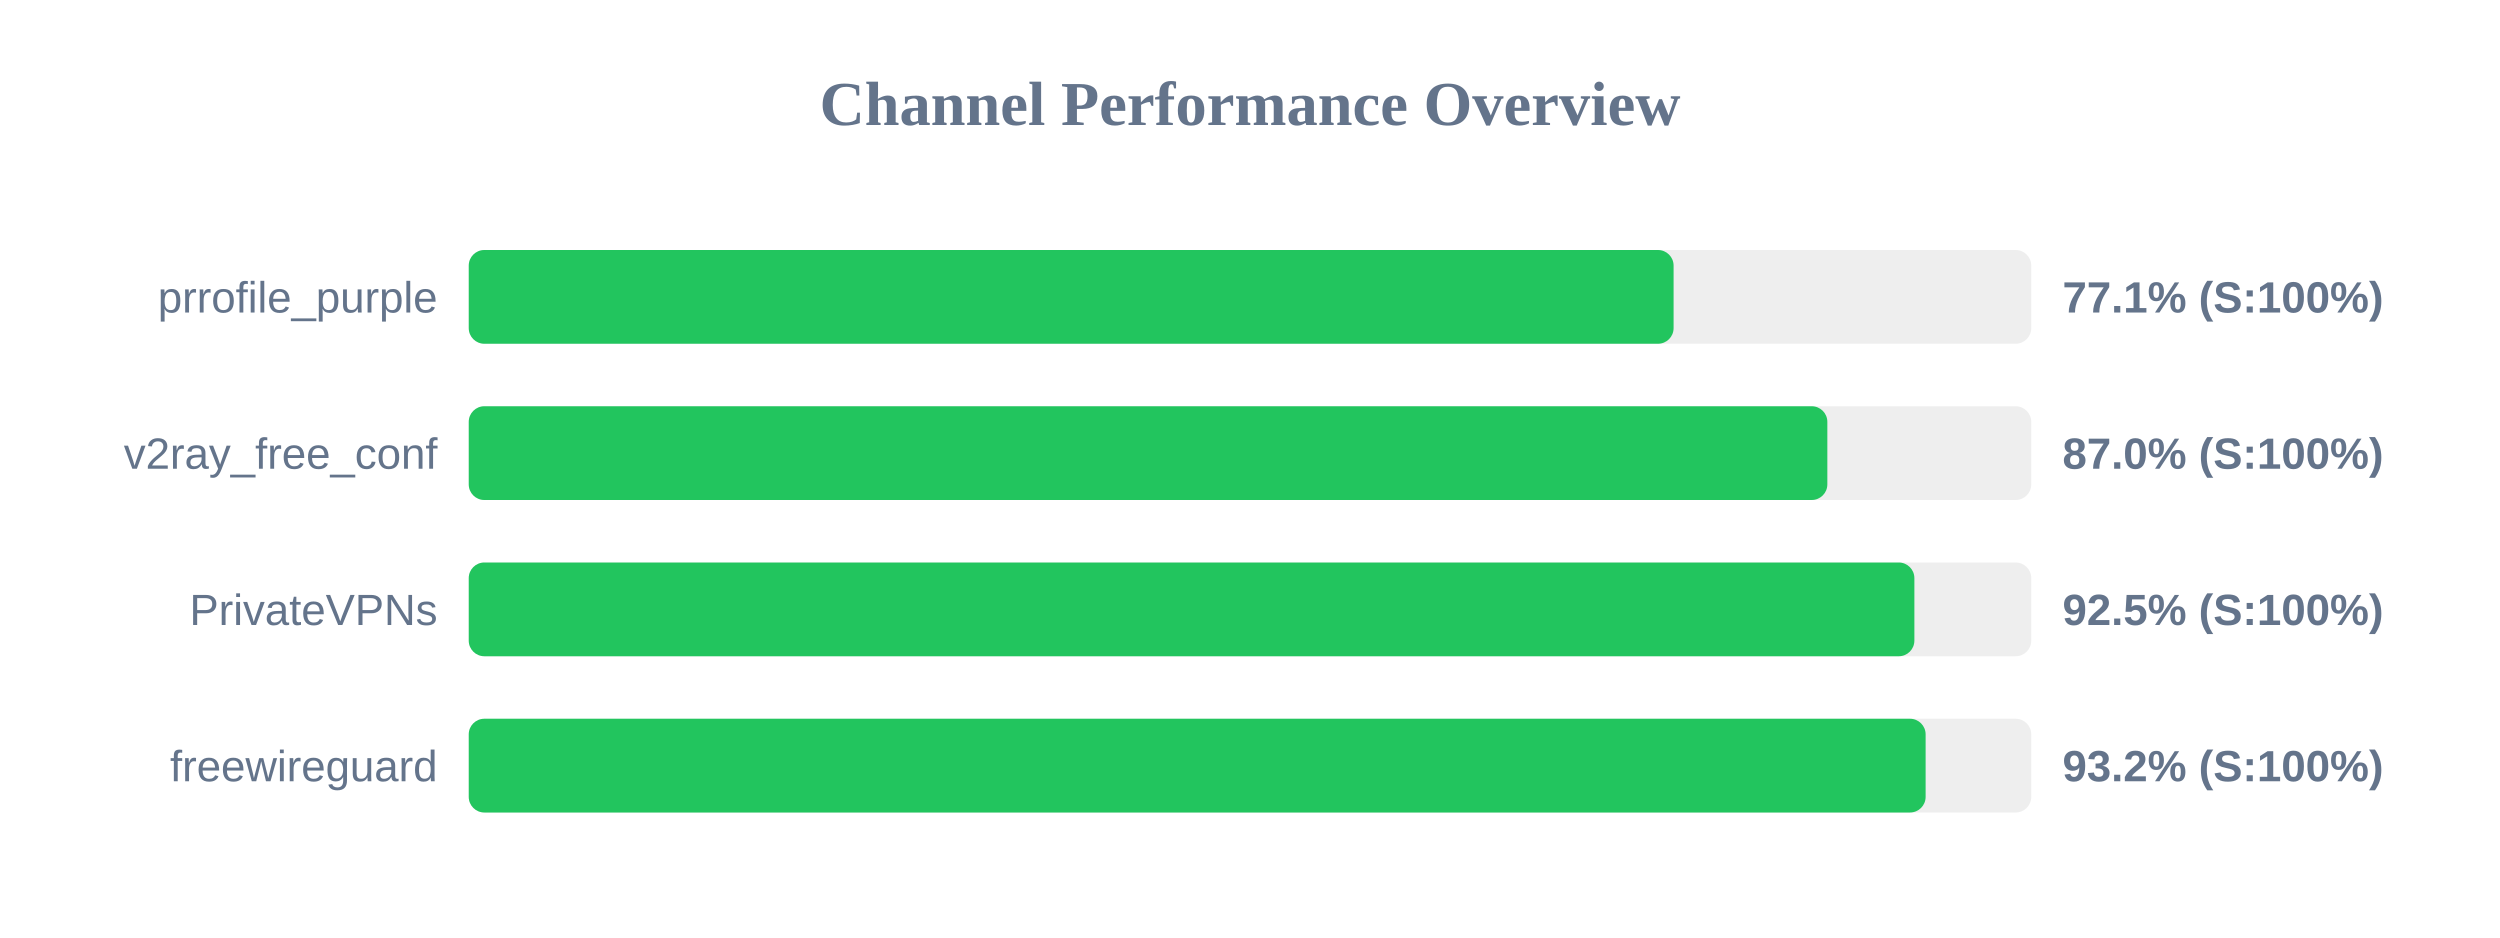
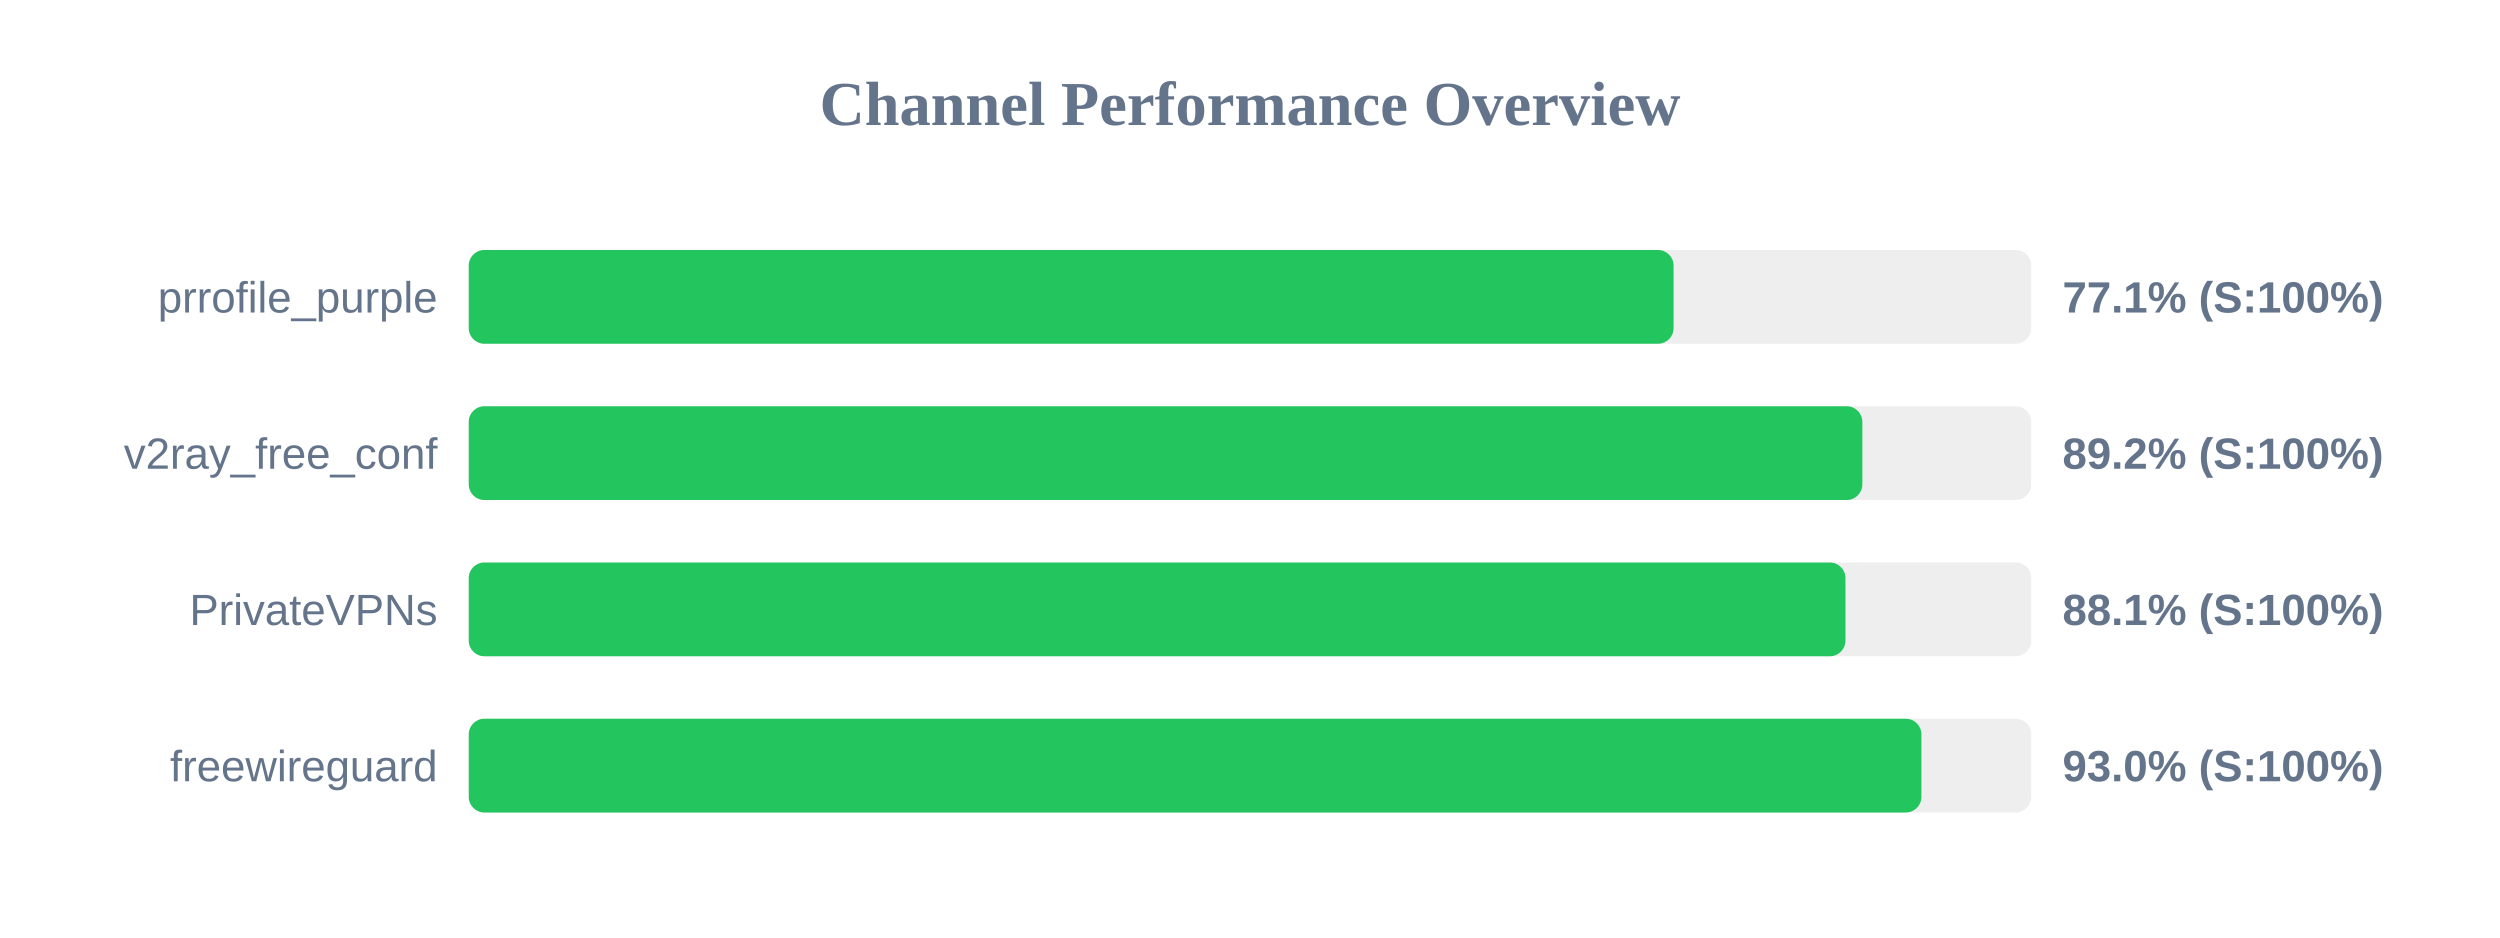
<svg xmlns="http://www.w3.org/2000/svg" width="800" height="300" version="1.1">
  <style>
        .row { font: 14px Arial; fill: #64748b; }
        .score { font: bold 14px Arial; fill: #64748b; }
    </style>
  <text x="400" y="40" text-anchor="middle" font-size="20px" font-weight="bold" fill="#64748b">Channel Performance Overview</text>
  <rect x="150" y="80" width="500" height="30" fill="#eee" rx="5" />
  <rect x="150" y="80" width="385.55" height="30" fill="#22c55e" rx="5" />
  <text x="140" y="100" text-anchor="end" class="row">prrofile_purple</text>
  <text x="660" y="100" text-anchor="start" class="score">77.1% (S:100%)</text>
  <rect x="150" y="130" width="500" height="30" fill="#eee" rx="5" />
-   <rect x="150" y="130" width="434.75" height="30" fill="#22c55e" rx="5" />
+   <rect x="150" y="130" width="445.95" height="30" fill="#22c55e" rx="5" />
  <text x="140" y="150" text-anchor="end" class="row">v2ray_free_conf</text>
-   <text x="660" y="150" text-anchor="start" class="score">87.0% (S:100%)</text>
+   <text x="660" y="150" text-anchor="start" class="score">89.2% (S:100%)</text>
  <rect x="150" y="180" width="500" height="30" fill="#eee" rx="5" />
-   <rect x="150" y="180" width="462.6" height="30" fill="#22c55e" rx="5" />
+   <rect x="150" y="180" width="440.55" height="30" fill="#22c55e" rx="5" />
  <text x="140" y="200" text-anchor="end" class="row">PrivateVPNs</text>
-   <text x="660" y="200" text-anchor="start" class="score">92.5% (S:100%)</text>
+   <text x="660" y="200" text-anchor="start" class="score">88.1% (S:100%)</text>
  <rect x="150" y="230" width="500" height="30" fill="#eee" rx="5" />
-   <rect x="150" y="230" width="466.2" height="30" fill="#22c55e" rx="5" />
+   <rect x="150" y="230" width="464.85" height="30" fill="#22c55e" rx="5" />
  <text x="140" y="250" text-anchor="end" class="row">freewireguard</text>
-   <text x="660" y="250" text-anchor="start" class="score">93.2% (S:100%)</text>
+   <text x="660" y="250" text-anchor="start" class="score">93.0% (S:100%)</text>
</svg>
